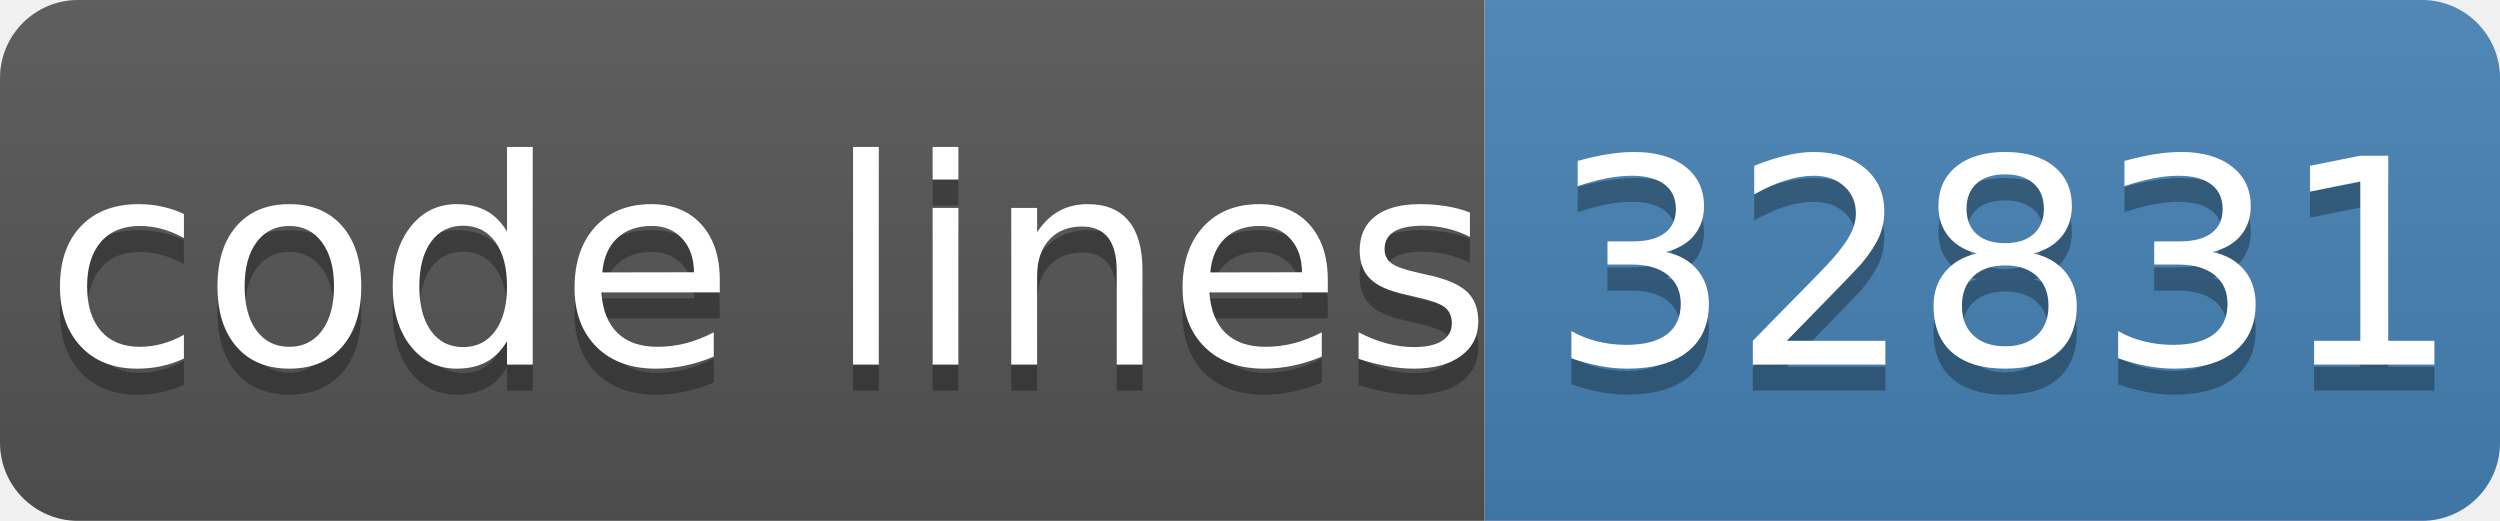
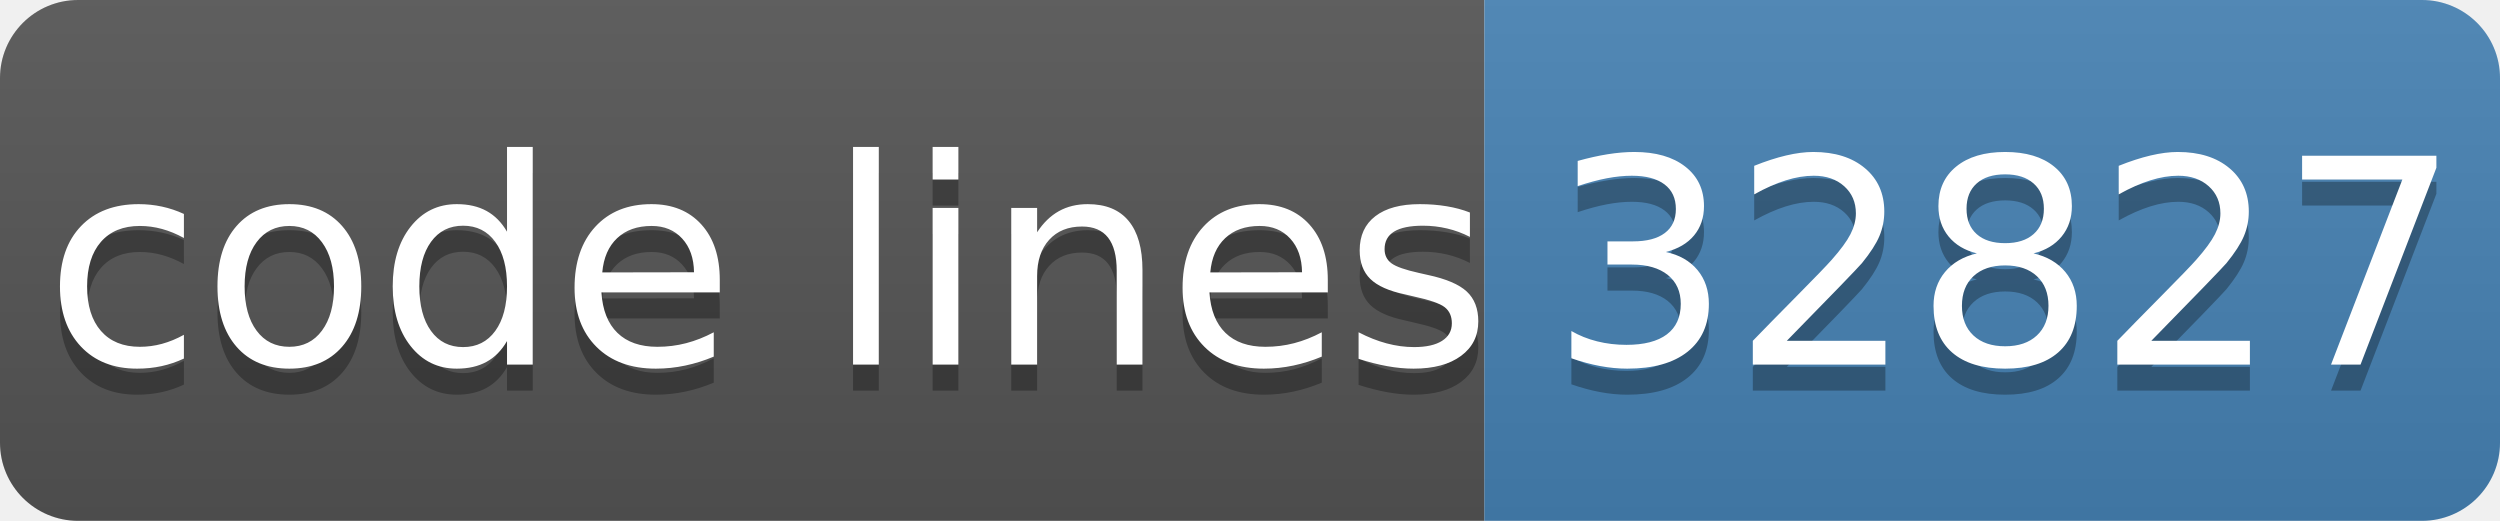
- <svg xmlns="http://www.w3.org/2000/svg" width="96" height="20" role="img" aria-label="code lines: 32831">
+ <svg xmlns="http://www.w3.org/2000/svg" width="96" height="20" role="img" aria-label="code lines: 32827">
  <linearGradient id="s" x2="0" y2="100%">
    <stop offset="0" stop-color="#bbb" stop-opacity=".1" />
    <stop offset="1" stop-opacity=".1" />
  </linearGradient>
  <clipPath id="r">
    <rect width="96" height="20" rx="3" fill="#fff" />
  </clipPath>
  <g clip-path="url(#r)">
    <rect width="57" height="20" fill="#555" />
    <rect x="57" width="40" height="20" fill="#4682b4" />
    <rect width="96" height="20" fill="url(#s)" />
  </g>
  <g fill="#fff" text-anchor="middle" font-family="Verdana,Geneva,DejaVu Sans,sans-serif" text-rendering="geometricPrecision" font-size="110">
    <text aria-hidden="true" x="295" y="150" fill="#010101" fill-opacity=".3" transform="scale(.1)" textLength="510">code lines</text>
    <text x="295" y="140" transform="scale(.1)" fill="#fff" textLength="510">code lines</text>
-     <text aria-hidden="true" x="770" y="150" fill="#010101" fill-opacity=".3" transform="scale(.1)" textLength="320">32831</text>
-     <text x="770" y="140" transform="scale(.1)" fill="#fff" textLength="320">32831</text>
+     <text aria-hidden="true" x="770" y="150" fill="#010101" fill-opacity=".3" transform="scale(.1)" textLength="320">32827</text>
+     <text x="770" y="140" transform="scale(.1)" fill="#fff" textLength="320">32827</text>
  </g>
</svg>
